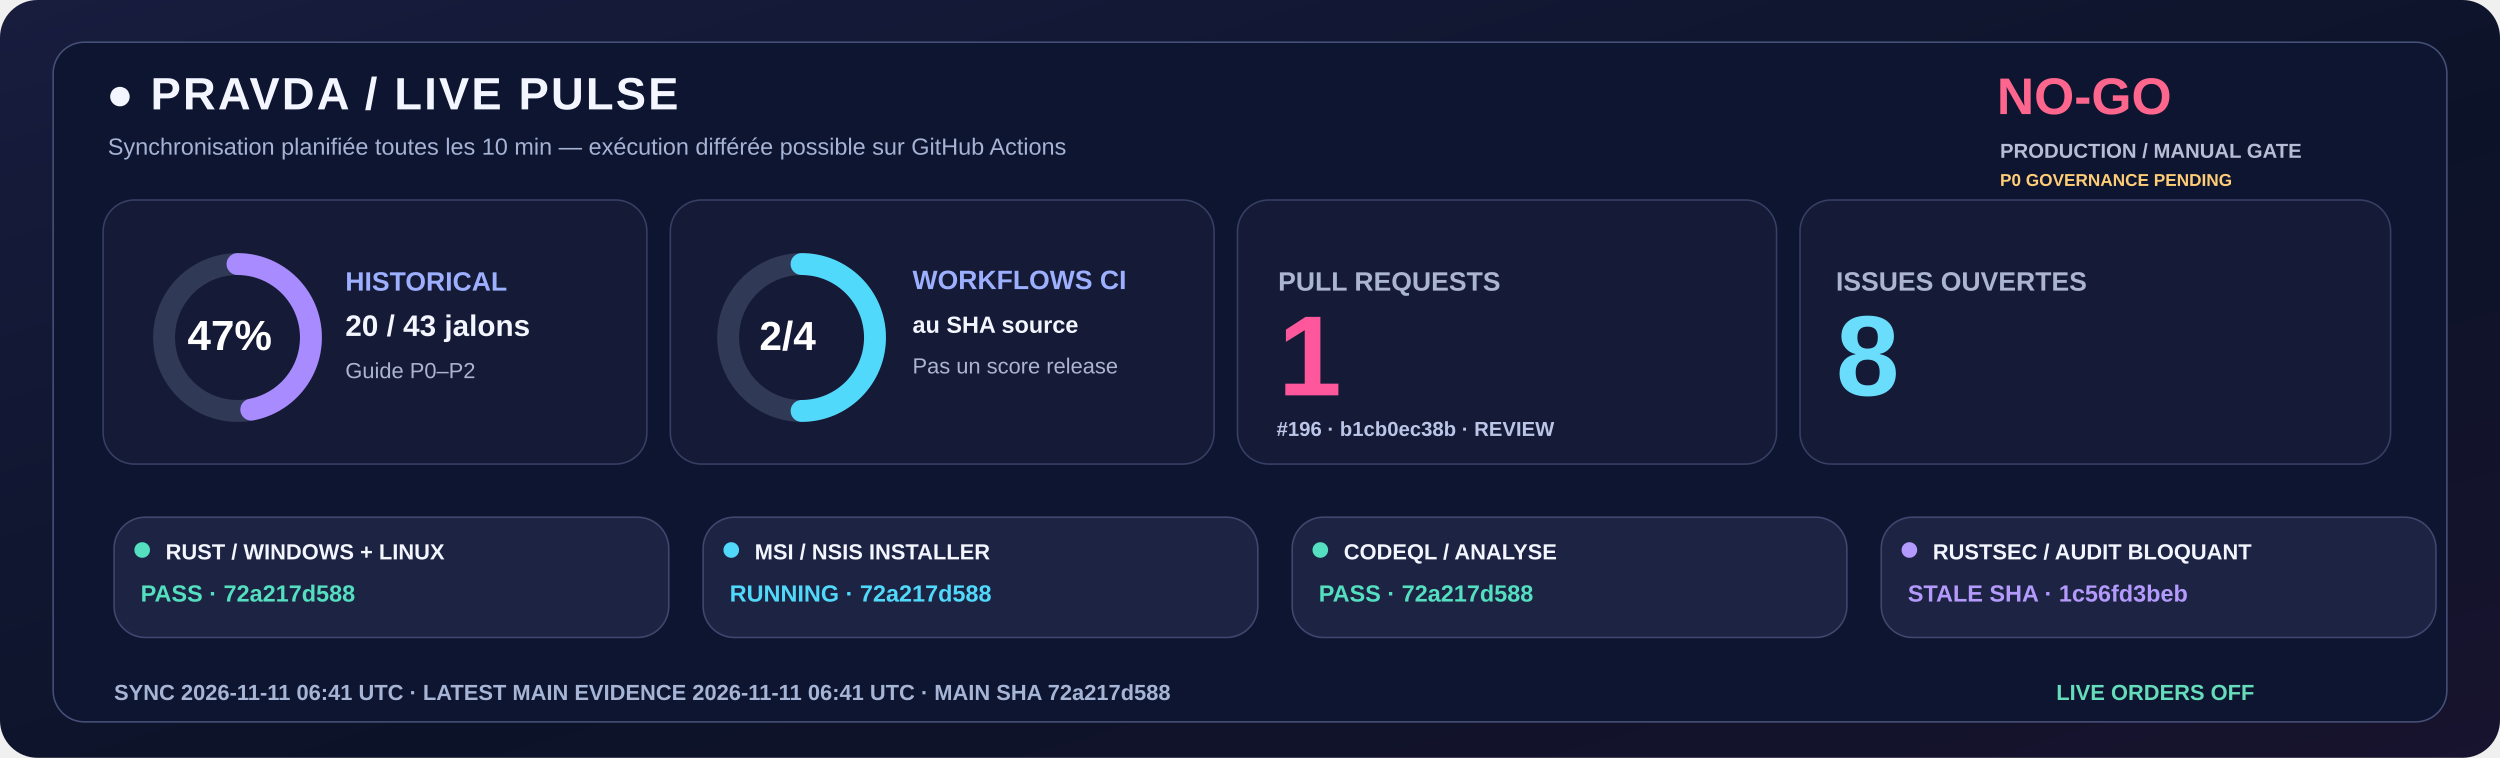
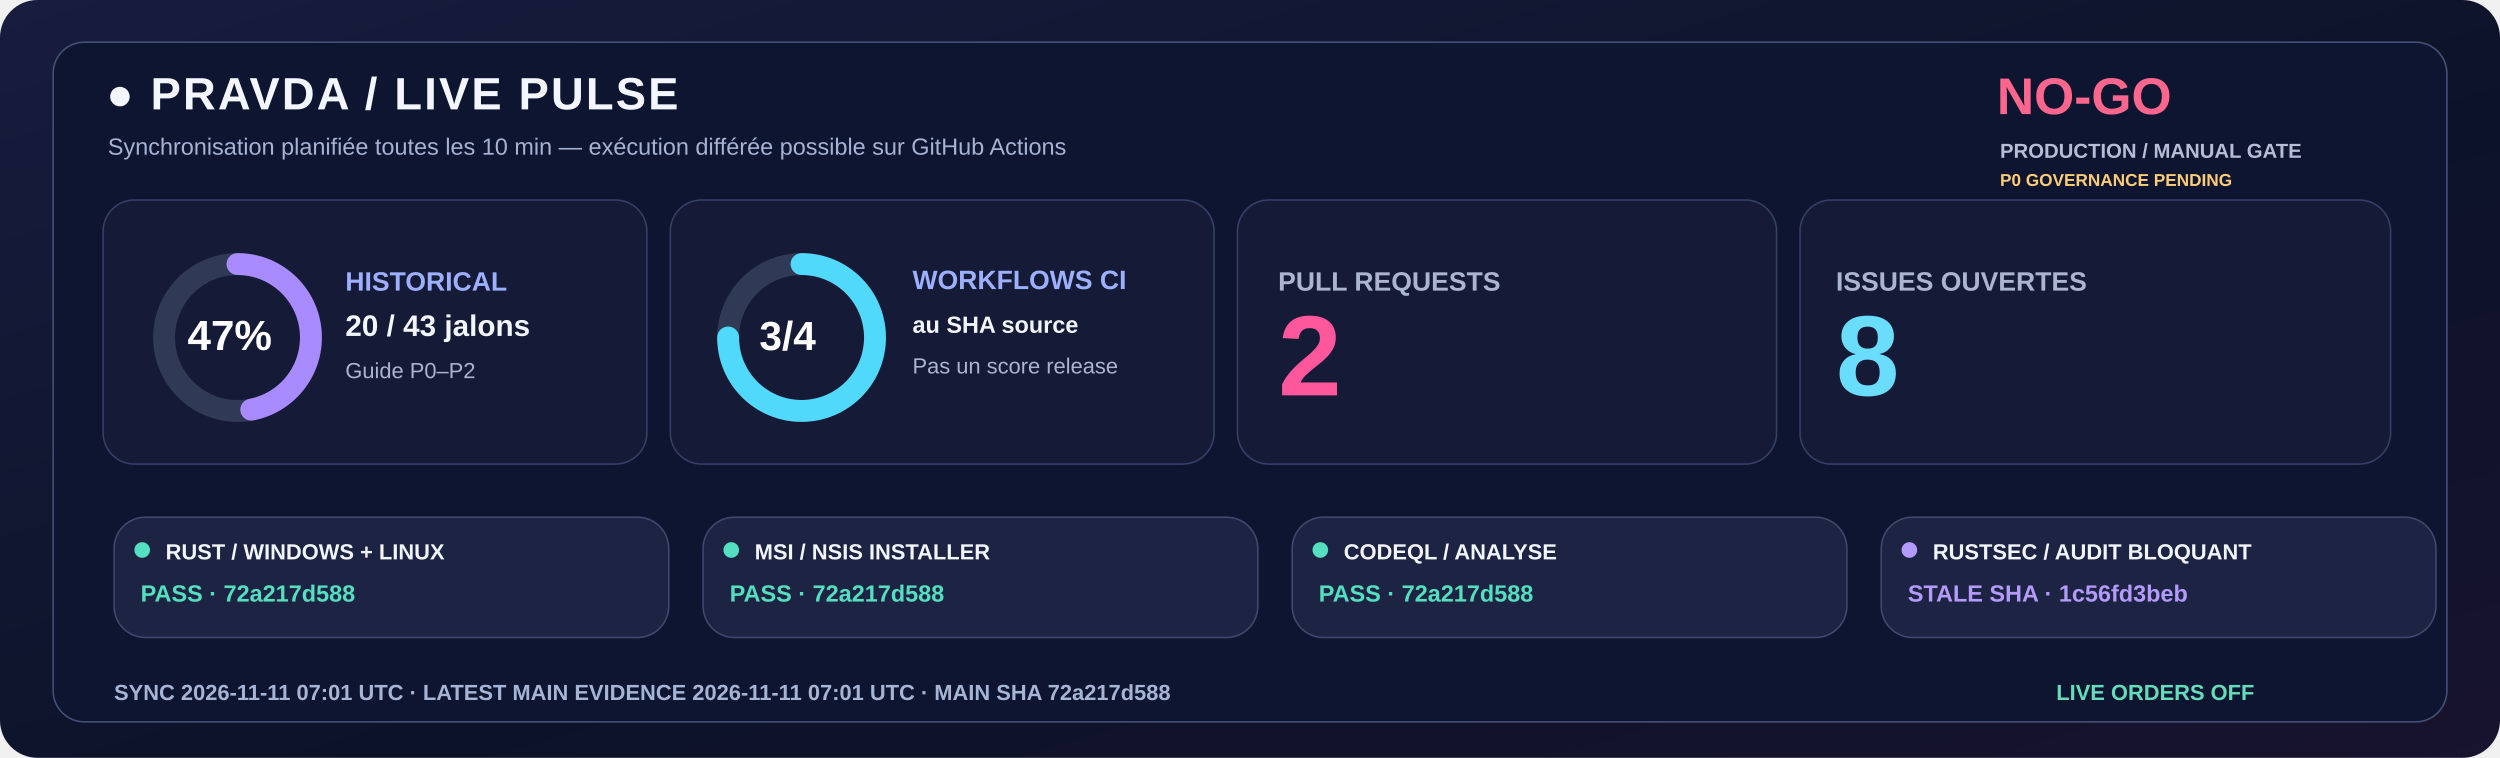
<svg xmlns="http://www.w3.org/2000/svg" width="1600" height="485" viewBox="0 0 1600 485" role="img">
  <defs>
    <linearGradient id="livebg" x1="0" y1="0" x2="1" y2="1">
      <stop stop-color="#181C3E" />
      <stop offset=".58" stop-color="#0C1328" />
      <stop offset="1" stop-color="#18132E" />
    </linearGradient>
  </defs>
  <rect width="1600" height="485" rx="24" fill="url(#livebg)" />
  <rect x="34" y="27" width="1532" height="435" rx="20" fill="#0E1530" stroke="#455078" />
  <text x="68" y="70" fill="#F3F5FF" font-family="Segoe UI,Arial,sans-serif" font-size="29" font-weight="800" letter-spacing="1.4">●  PRAVDA / LIVE PULSE</text>
  <text x="69" y="99" fill="#A6B3D4" font-family="Segoe UI,Arial,sans-serif" font-size="15" font-weight="500">Synchronisation planifiée toutes les 10 min — exécution différée possible sur GitHub Actions</text>
  <text x="1278" y="73" fill="#FF668D" font-family="Segoe UI,Arial,sans-serif" font-size="33" font-weight="800">NO-GO</text>
  <text x="1280" y="101" fill="#B8BDD6" font-family="Segoe UI,Arial,sans-serif" font-size="13" font-weight="650">PRODUCTION / MANUAL GATE</text>
  <text x="1280" y="119" fill="#FFCD76" font-family="Segoe UI,Arial,sans-serif" font-size="11" font-weight="650">P0 GOVERNANCE PENDING</text>
  <rect x="66" y="128" width="348" height="169" rx="20" fill="#151B36" stroke="#363F65" />
  <rect x="429" y="128" width="348" height="169" rx="20" fill="#151B36" stroke="#363F65" />
  <rect x="792" y="128" width="345" height="169" rx="20" fill="#151B36" stroke="#363F65" />
  <rect x="1152" y="128" width="378" height="169" rx="20" fill="#151B36" stroke="#363F65" />
  <circle cx="152" cy="216" r="47" fill="none" stroke="#303956" stroke-width="14" />
  <circle cx="152" cy="216" r="47" fill="none" stroke="#A88BFF" stroke-width="14" stroke-linecap="round" stroke-dasharray="138.80 156.51" transform="rotate(-90 152 216)" />
  <text x="120" y="224" fill="#FFFFFF" font-family="Segoe UI,Arial,sans-serif" font-size="27" font-weight="800">47%</text>
  <text x="221" y="186" fill="#9DAFFF" font-family="Segoe UI,Arial,sans-serif" font-size="17" font-weight="700">HISTORICAL</text>
  <text x="221" y="215" fill="#F3F5FF" font-family="Segoe UI,Arial,sans-serif" font-size="19" font-weight="750">20 / 43 jalons</text>
  <text x="221" y="242" fill="#ABB4D0" font-family="Segoe UI,Arial,sans-serif" font-size="14" font-weight="500">Guide P0–P2</text>
  <circle cx="513" cy="216" r="47" fill="none" stroke="#303956" stroke-width="14" />
-   <circle cx="513" cy="216" r="47" fill="none" stroke="#51D9FB" stroke-width="14" stroke-linecap="round" stroke-dasharray="147.65 147.65" transform="rotate(-90 513 216)" />
-   <text x="486" y="224" fill="#FFFFFF" font-family="Segoe UI,Arial,sans-serif" font-size="26" font-weight="800">2/4</text>
+   <circle cx="513" cy="216" r="47" fill="none" stroke="#51D9FB" stroke-width="14" stroke-linecap="round" stroke-dasharray="221.48 73.83" transform="rotate(-90 513 216)" />
+   <text x="486" y="224" fill="#FFFFFF" font-family="Segoe UI,Arial,sans-serif" font-size="26" font-weight="800">3/4</text>
  <text x="584" y="185" fill="#9DAFFF" font-family="Segoe UI,Arial,sans-serif" font-size="17" font-weight="700">WORKFLOWS CI</text>
  <text x="584" y="213" fill="#F3F5FF" font-family="Segoe UI,Arial,sans-serif" font-size="15" font-weight="600">au SHA source</text>
  <text x="584" y="239" fill="#ABB4D0" font-family="Segoe UI,Arial,sans-serif" font-size="14" font-weight="500">Pas un score release</text>
  <text x="818" y="186" fill="#ABB4D0" font-family="Segoe UI,Arial,sans-serif" font-size="17" font-weight="700">PULL REQUESTS</text>
-   <text x="818" y="253" fill="#FF579C" font-family="Segoe UI,Arial,sans-serif" font-size="73" font-weight="800">1</text>
-   <text x="817" y="279" fill="#BBC5E8" font-family="Segoe UI,Arial,sans-serif" font-size="13" font-weight="600">#196 · b1cb0ec38b · REVIEW</text>
+   <text x="818" y="253" fill="#FF579C" font-family="Segoe UI,Arial,sans-serif" font-size="73" font-weight="800">2</text>
  <text x="1175" y="186" fill="#ABB4D0" font-family="Segoe UI,Arial,sans-serif" font-size="17" font-weight="700">ISSUES OUVERTES</text>
  <text x="1175" y="253" fill="#6BDDFC" font-family="Segoe UI,Arial,sans-serif" font-size="73" font-weight="800">8</text>
  <rect x="73" y="331" width="355" height="77" rx="20" fill="#1D2443" stroke="#41476E" />
  <circle cx="91" cy="352" r="5" fill="#54DFC0" />
  <text x="106" y="358" fill="#F3F5FF" font-family="Segoe UI,Arial,sans-serif" font-size="14" font-weight="750">RUST / WINDOWS + LINUX</text>
  <text x="90" y="385" fill="#54DFC0" font-family="Segoe UI,Arial,sans-serif" font-size="15" font-weight="700">PASS · 72a217d588</text>
  <rect x="450" y="331" width="355" height="77" rx="20" fill="#1D2443" stroke="#41476E" />
-   <circle cx="468" cy="352" r="5" fill="#51D9FB" />
+   <circle cx="468" cy="352" r="5" fill="#54DFC0" />
  <text x="483" y="358" fill="#F3F5FF" font-family="Segoe UI,Arial,sans-serif" font-size="14" font-weight="750">MSI / NSIS INSTALLER</text>
-   <text x="467" y="385" fill="#51D9FB" font-family="Segoe UI,Arial,sans-serif" font-size="15" font-weight="700">RUNNING · 72a217d588</text>
+   <text x="467" y="385" fill="#54DFC0" font-family="Segoe UI,Arial,sans-serif" font-size="15" font-weight="700">PASS · 72a217d588</text>
  <rect x="827" y="331" width="355" height="77" rx="20" fill="#1D2443" stroke="#41476E" />
  <circle cx="845" cy="352" r="5" fill="#54DFC0" />
  <text x="860" y="358" fill="#F3F5FF" font-family="Segoe UI,Arial,sans-serif" font-size="14" font-weight="750">CODEQL / ANALYSE</text>
  <text x="844" y="385" fill="#54DFC0" font-family="Segoe UI,Arial,sans-serif" font-size="15" font-weight="700">PASS · 72a217d588</text>
  <rect x="1204" y="331" width="355" height="77" rx="20" fill="#1D2443" stroke="#41476E" />
  <circle cx="1222" cy="352" r="5" fill="#B39AFC" />
  <text x="1237" y="358" fill="#F3F5FF" font-family="Segoe UI,Arial,sans-serif" font-size="14" font-weight="750">RUSTSEC / AUDIT BLOQUANT</text>
  <text x="1221" y="385" fill="#B39AFC" font-family="Segoe UI,Arial,sans-serif" font-size="15" font-weight="700">STALE SHA · 1c56fd3beb</text>
-   <text x="73" y="448" fill="#A6B5D5" font-family="Segoe UI,Arial,sans-serif" font-size="14" font-weight="650">SYNC  2026-11-11 06:41 UTC   ·   LATEST MAIN EVIDENCE  2026-11-11 06:41 UTC   ·   MAIN SHA  72a217d588</text>
+   <text x="73" y="448" fill="#A6B5D5" font-family="Segoe UI,Arial,sans-serif" font-size="14" font-weight="650">SYNC  2026-11-11 07:01 UTC   ·   LATEST MAIN EVIDENCE  2026-11-11 07:01 UTC   ·   MAIN SHA  72a217d588</text>
  <text x="1316" y="448" fill="#65DDBA" font-family="Segoe UI,Arial,sans-serif" font-size="14" font-weight="730">LIVE ORDERS  OFF</text>
</svg>
